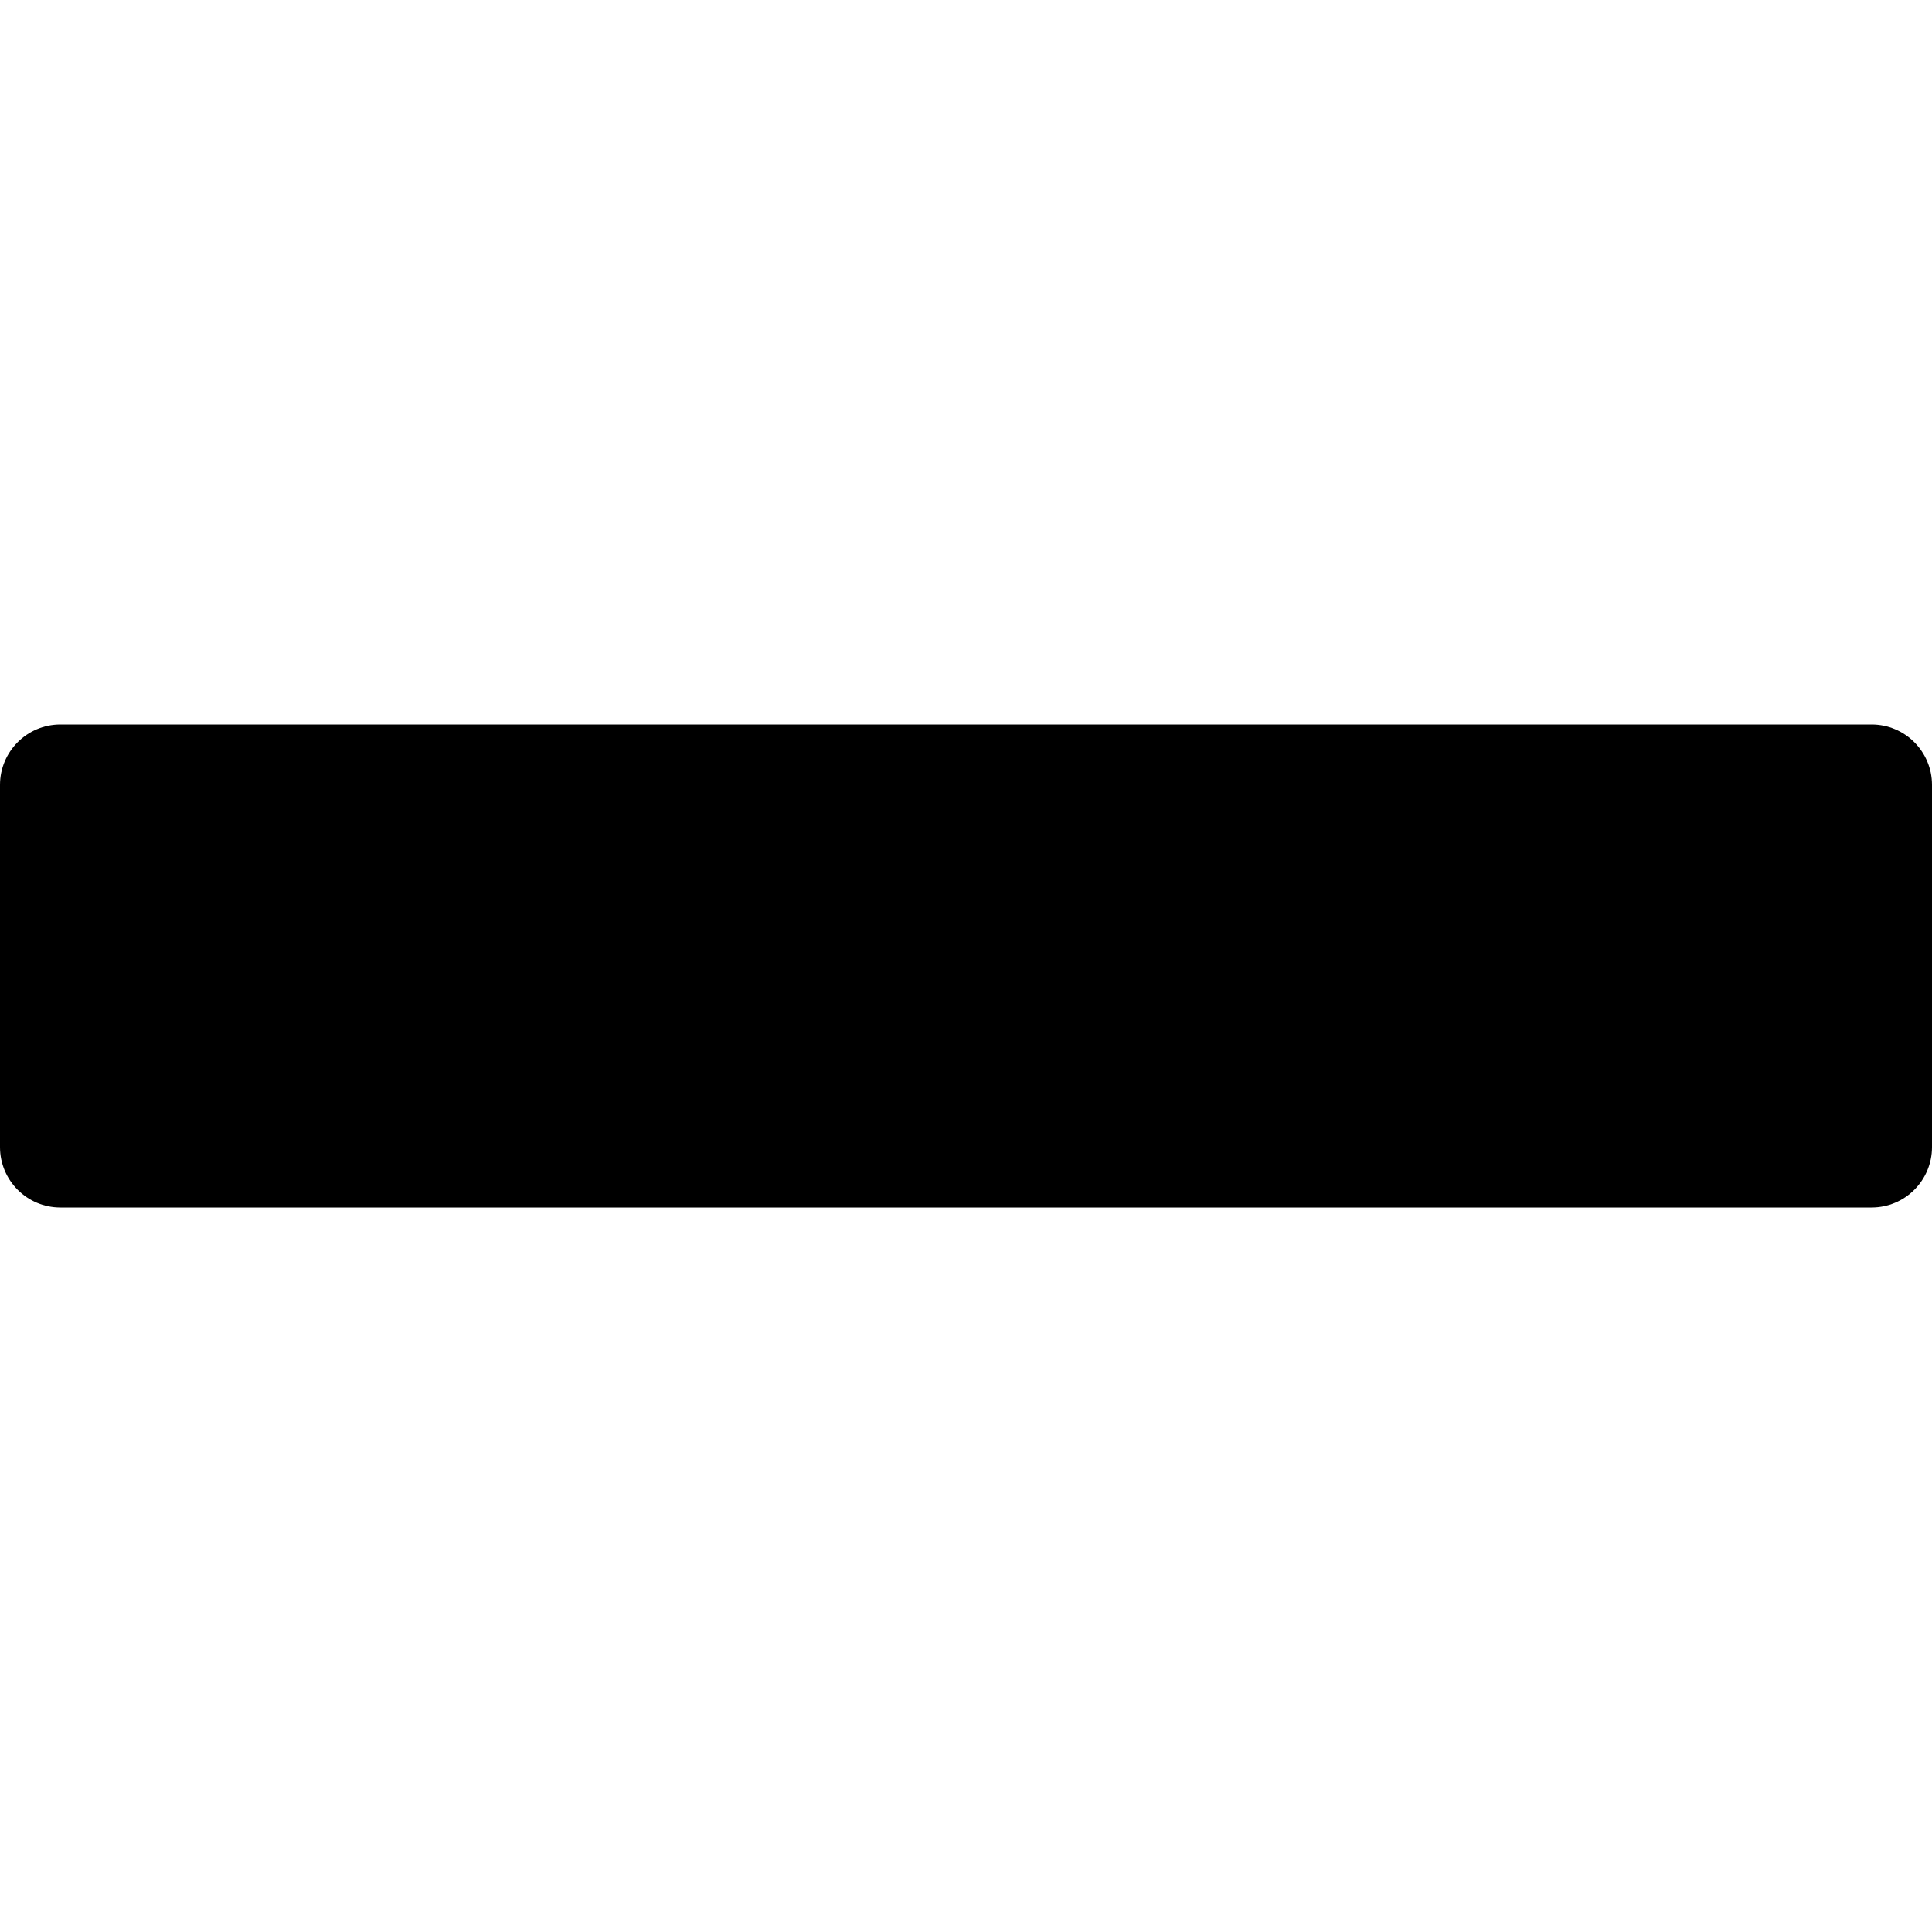
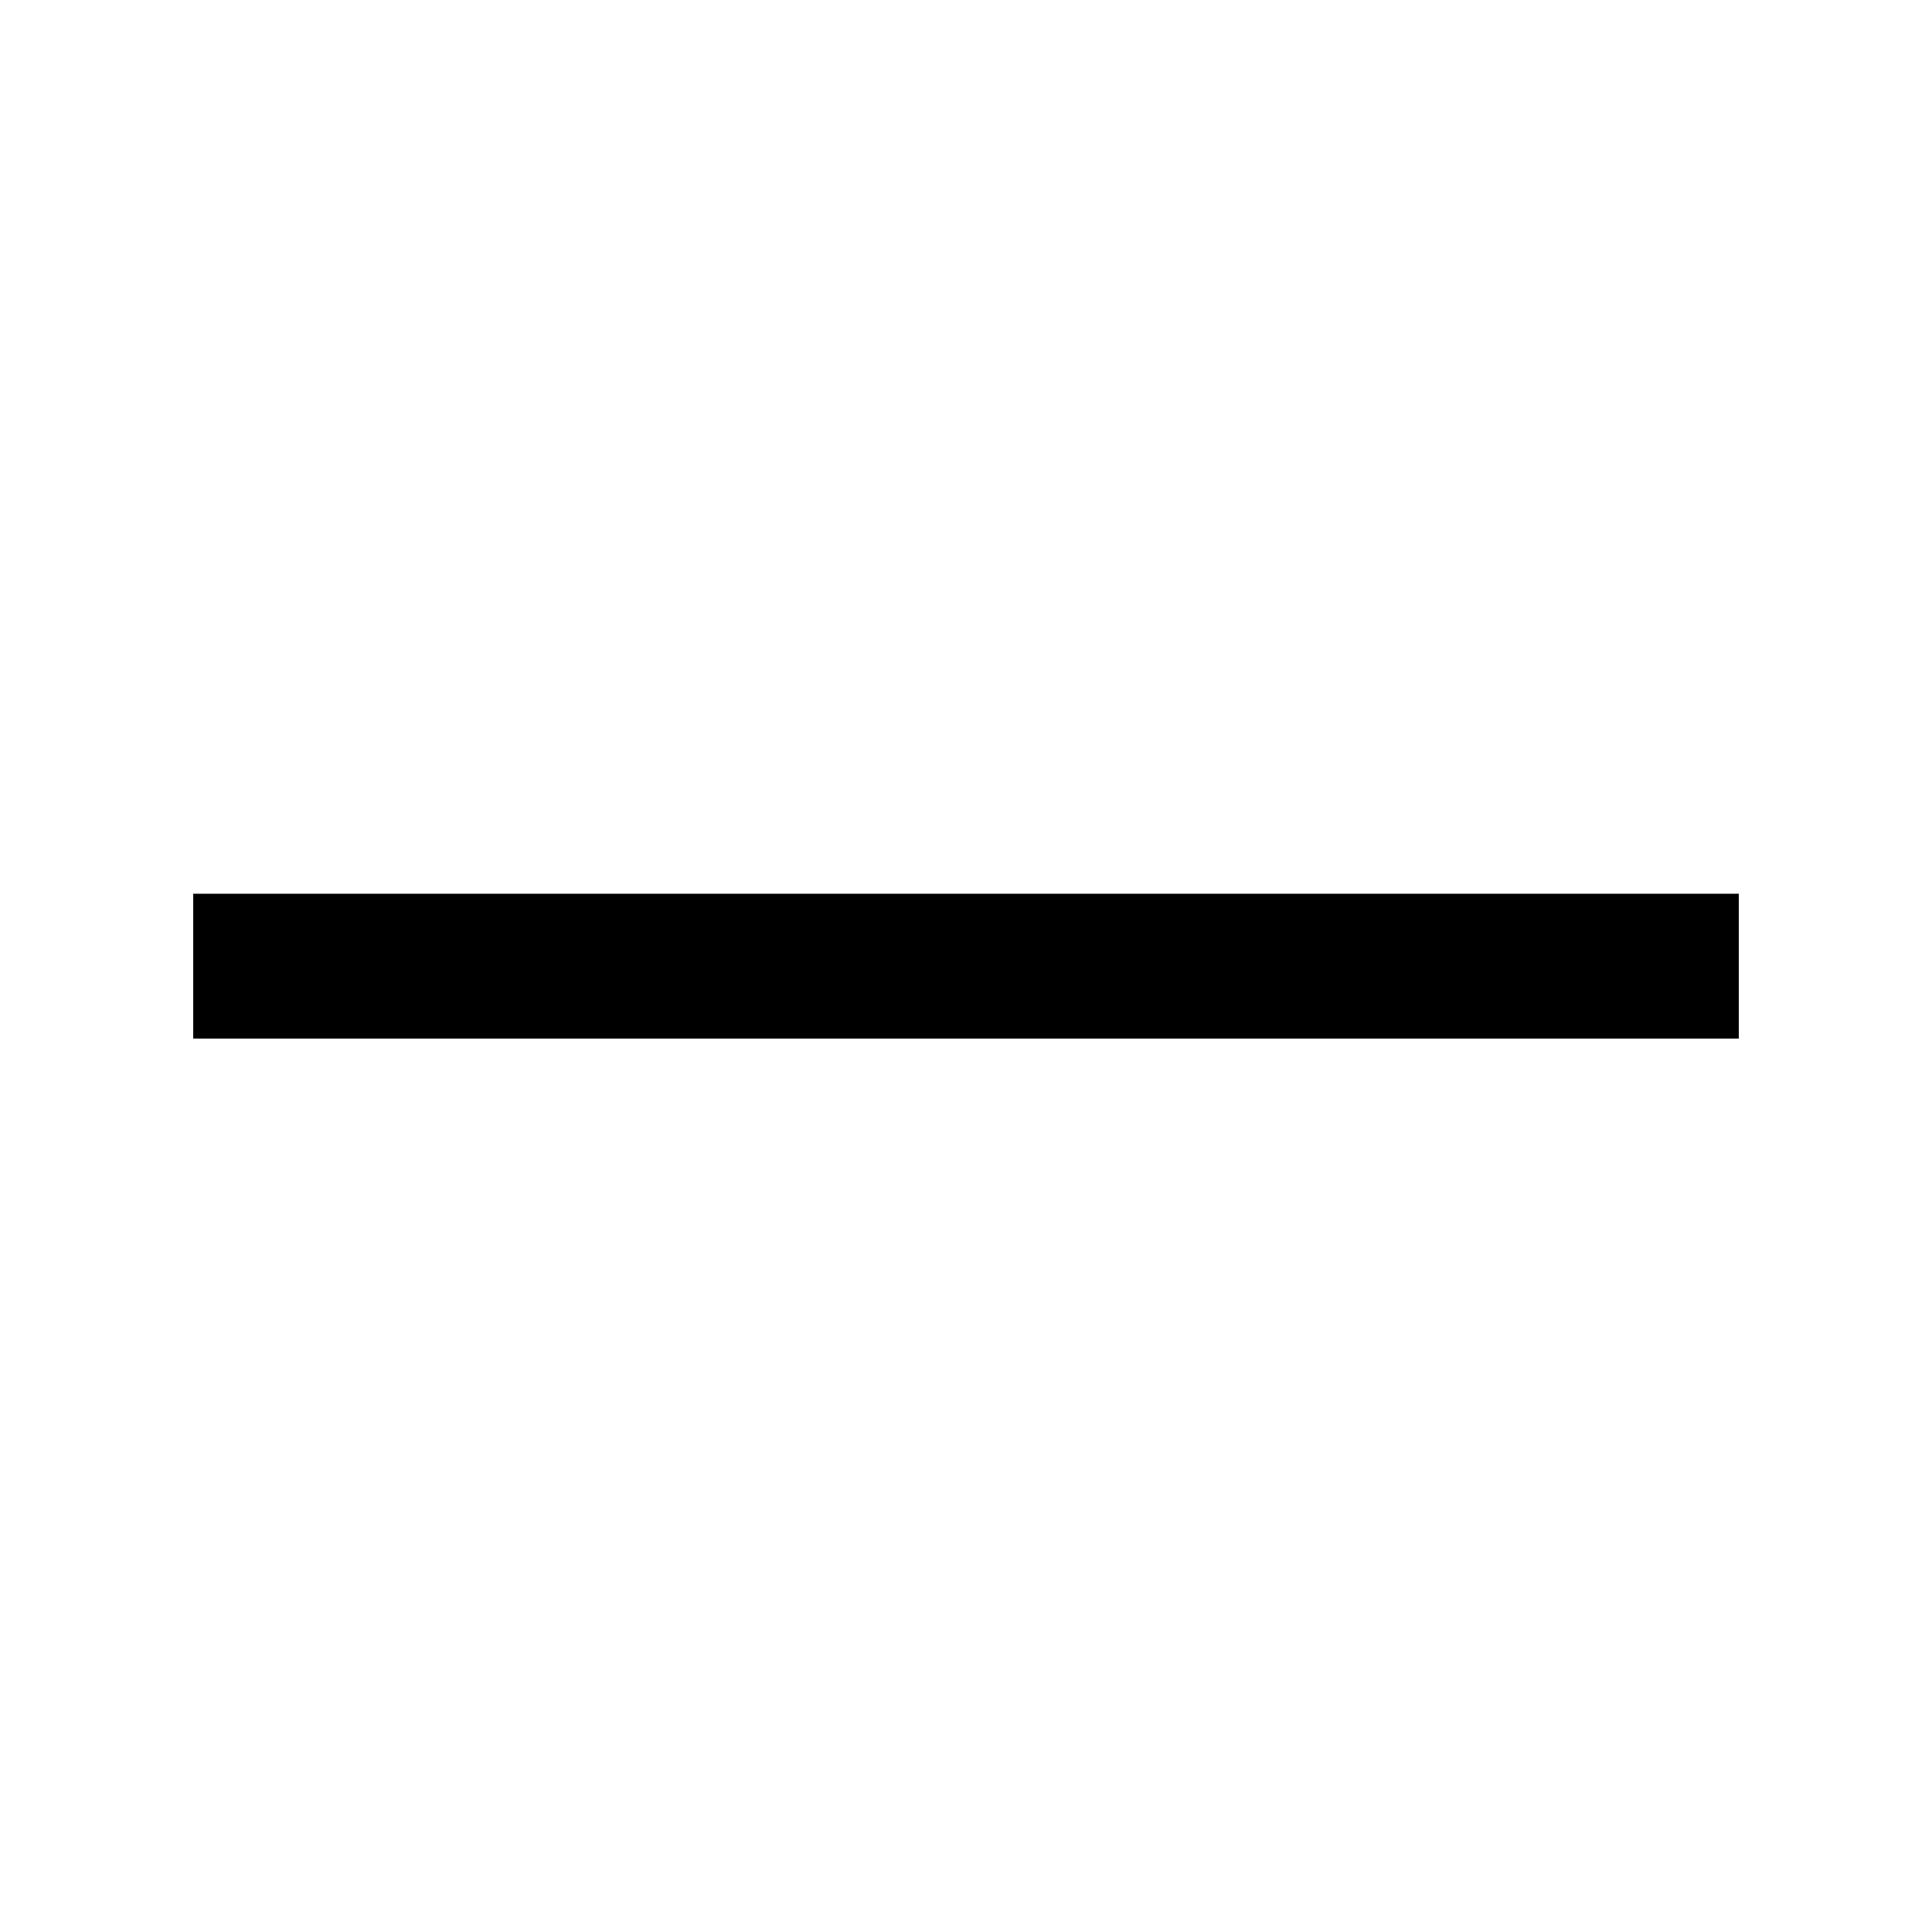
<svg xmlns="http://www.w3.org/2000/svg" version="1.1" width="32" height="32" viewBox="0 0 32 32">
-   <path d="M0 13v6c0 0.552 0.448 1 1 1h30c0.552 0 1-0.448 1-1v-6c0-0.552-0.448-1-1-1h-30c-0.552 0-1 0.448-1 1z" />
+   <path d="M17.6 14.803h-14.4v2.399h25.6v-2.399h-11.2z" />
</svg>
